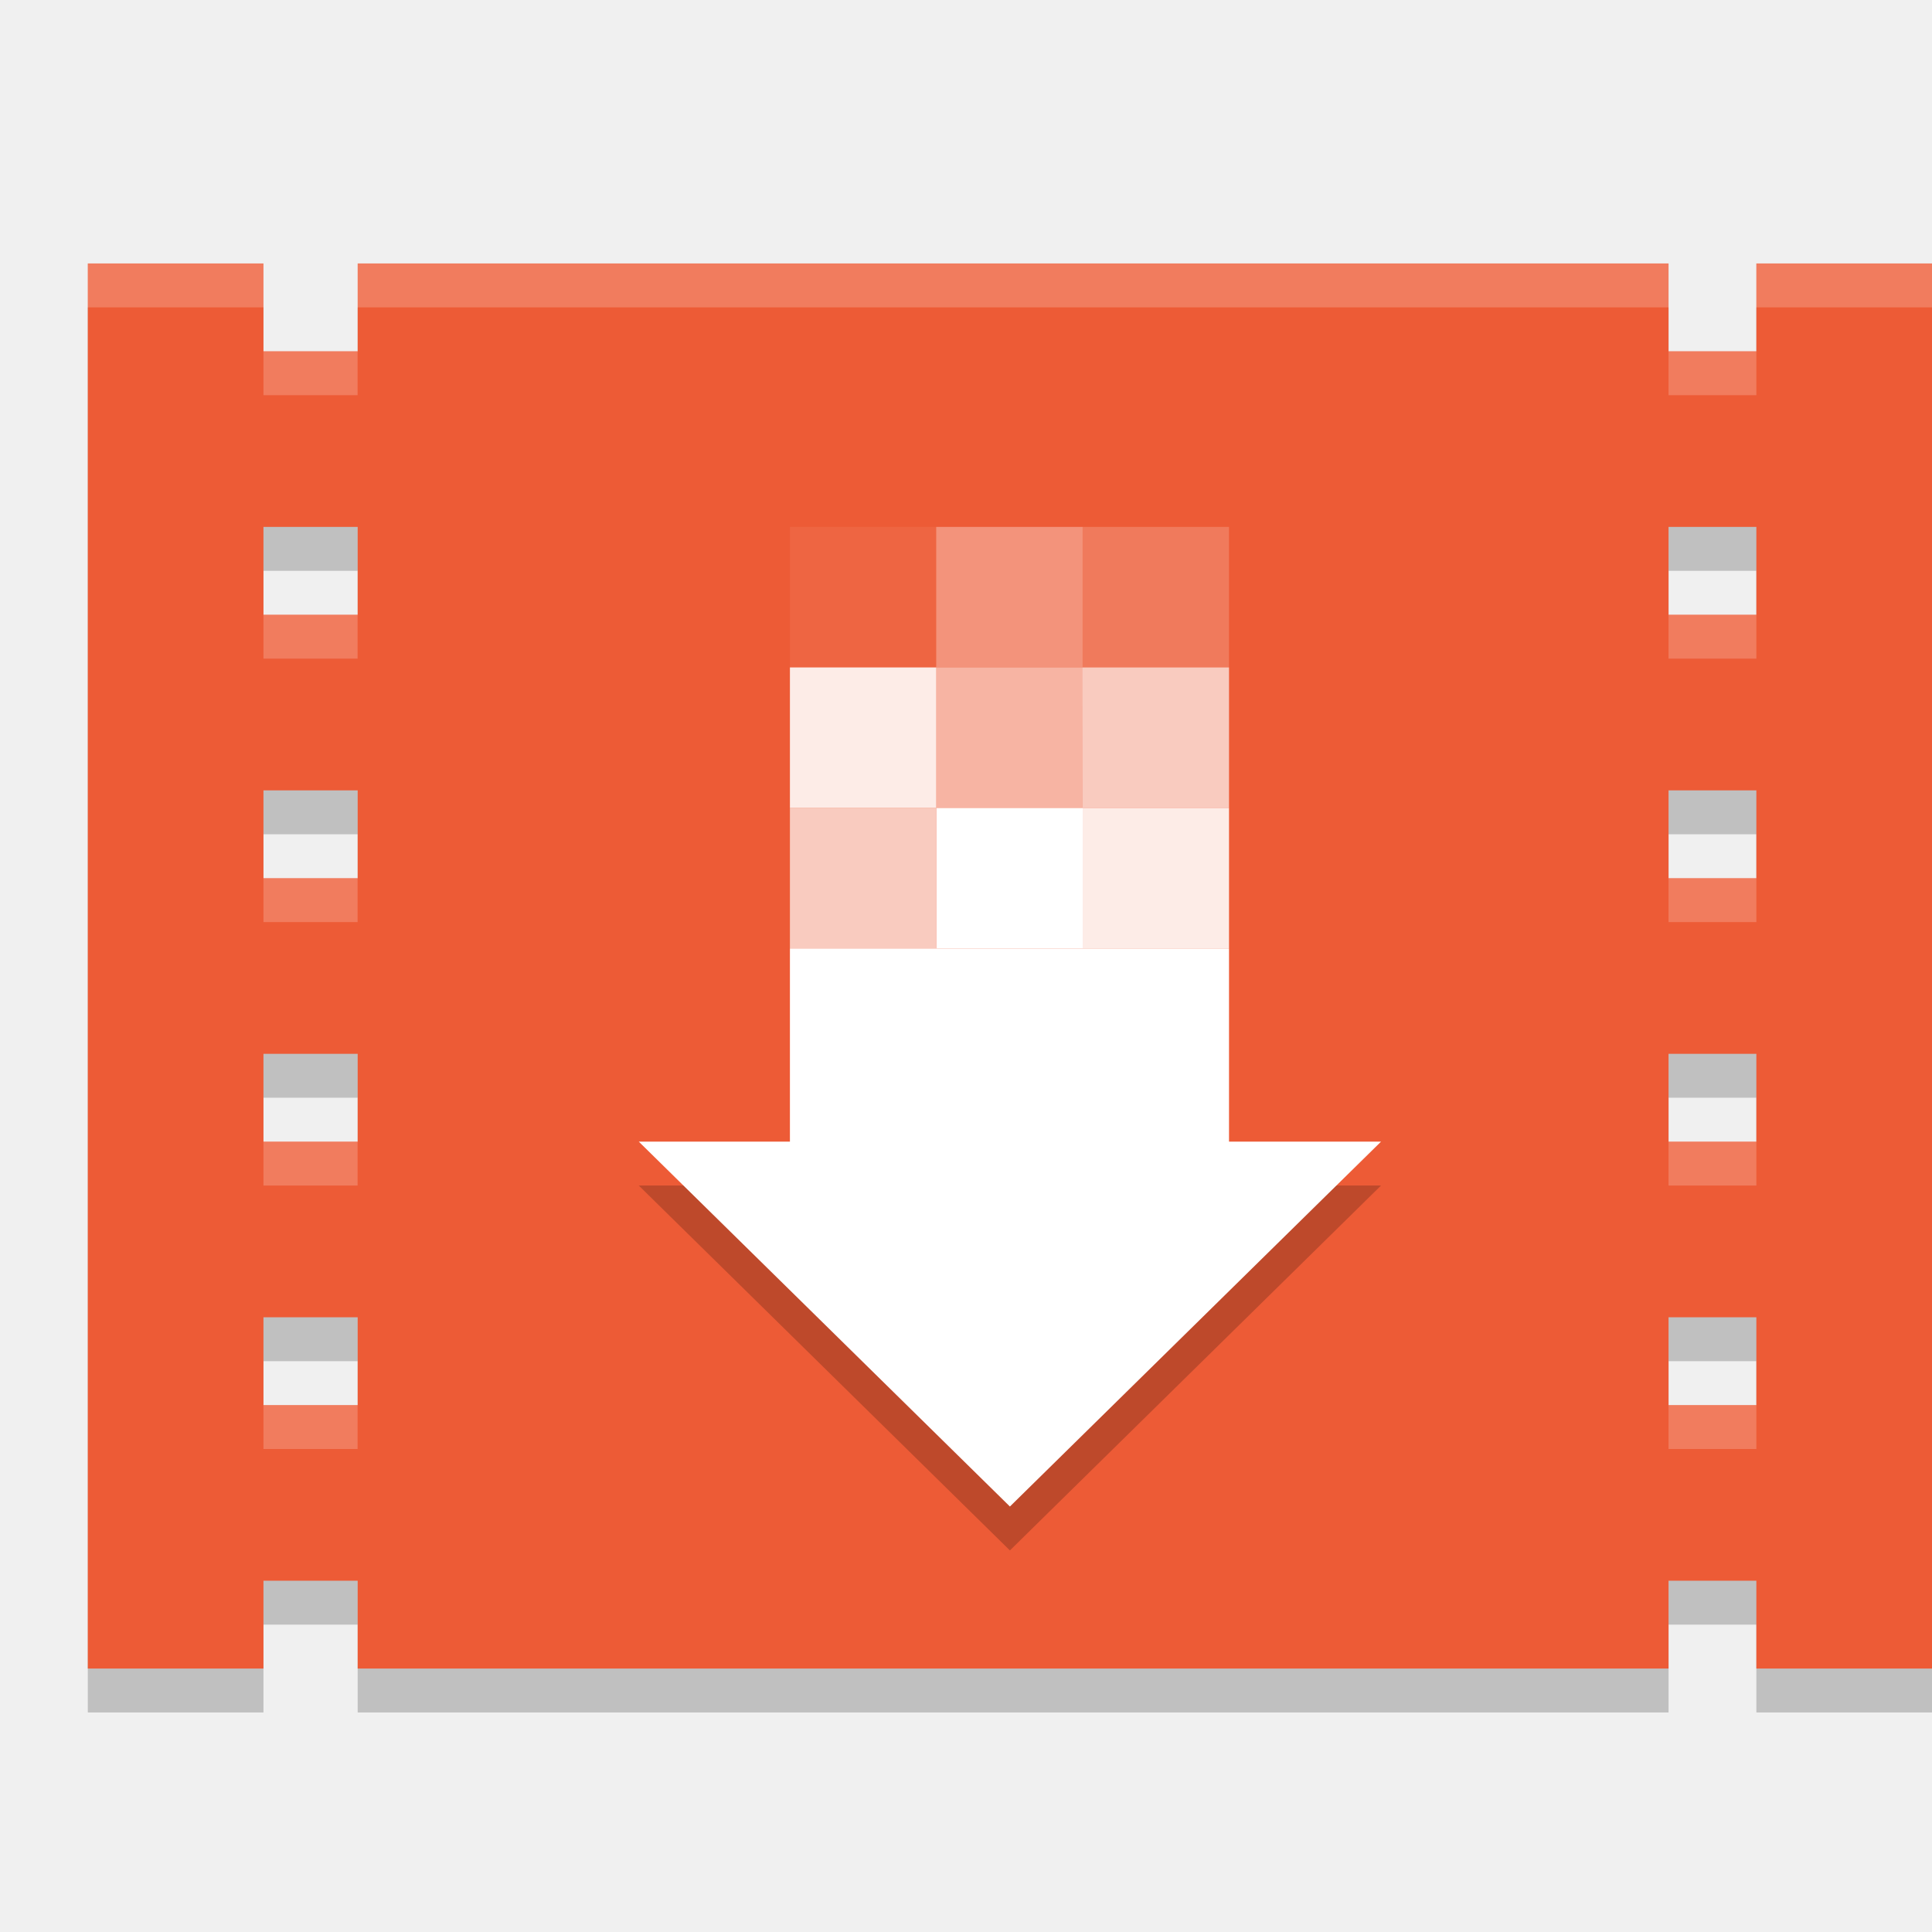
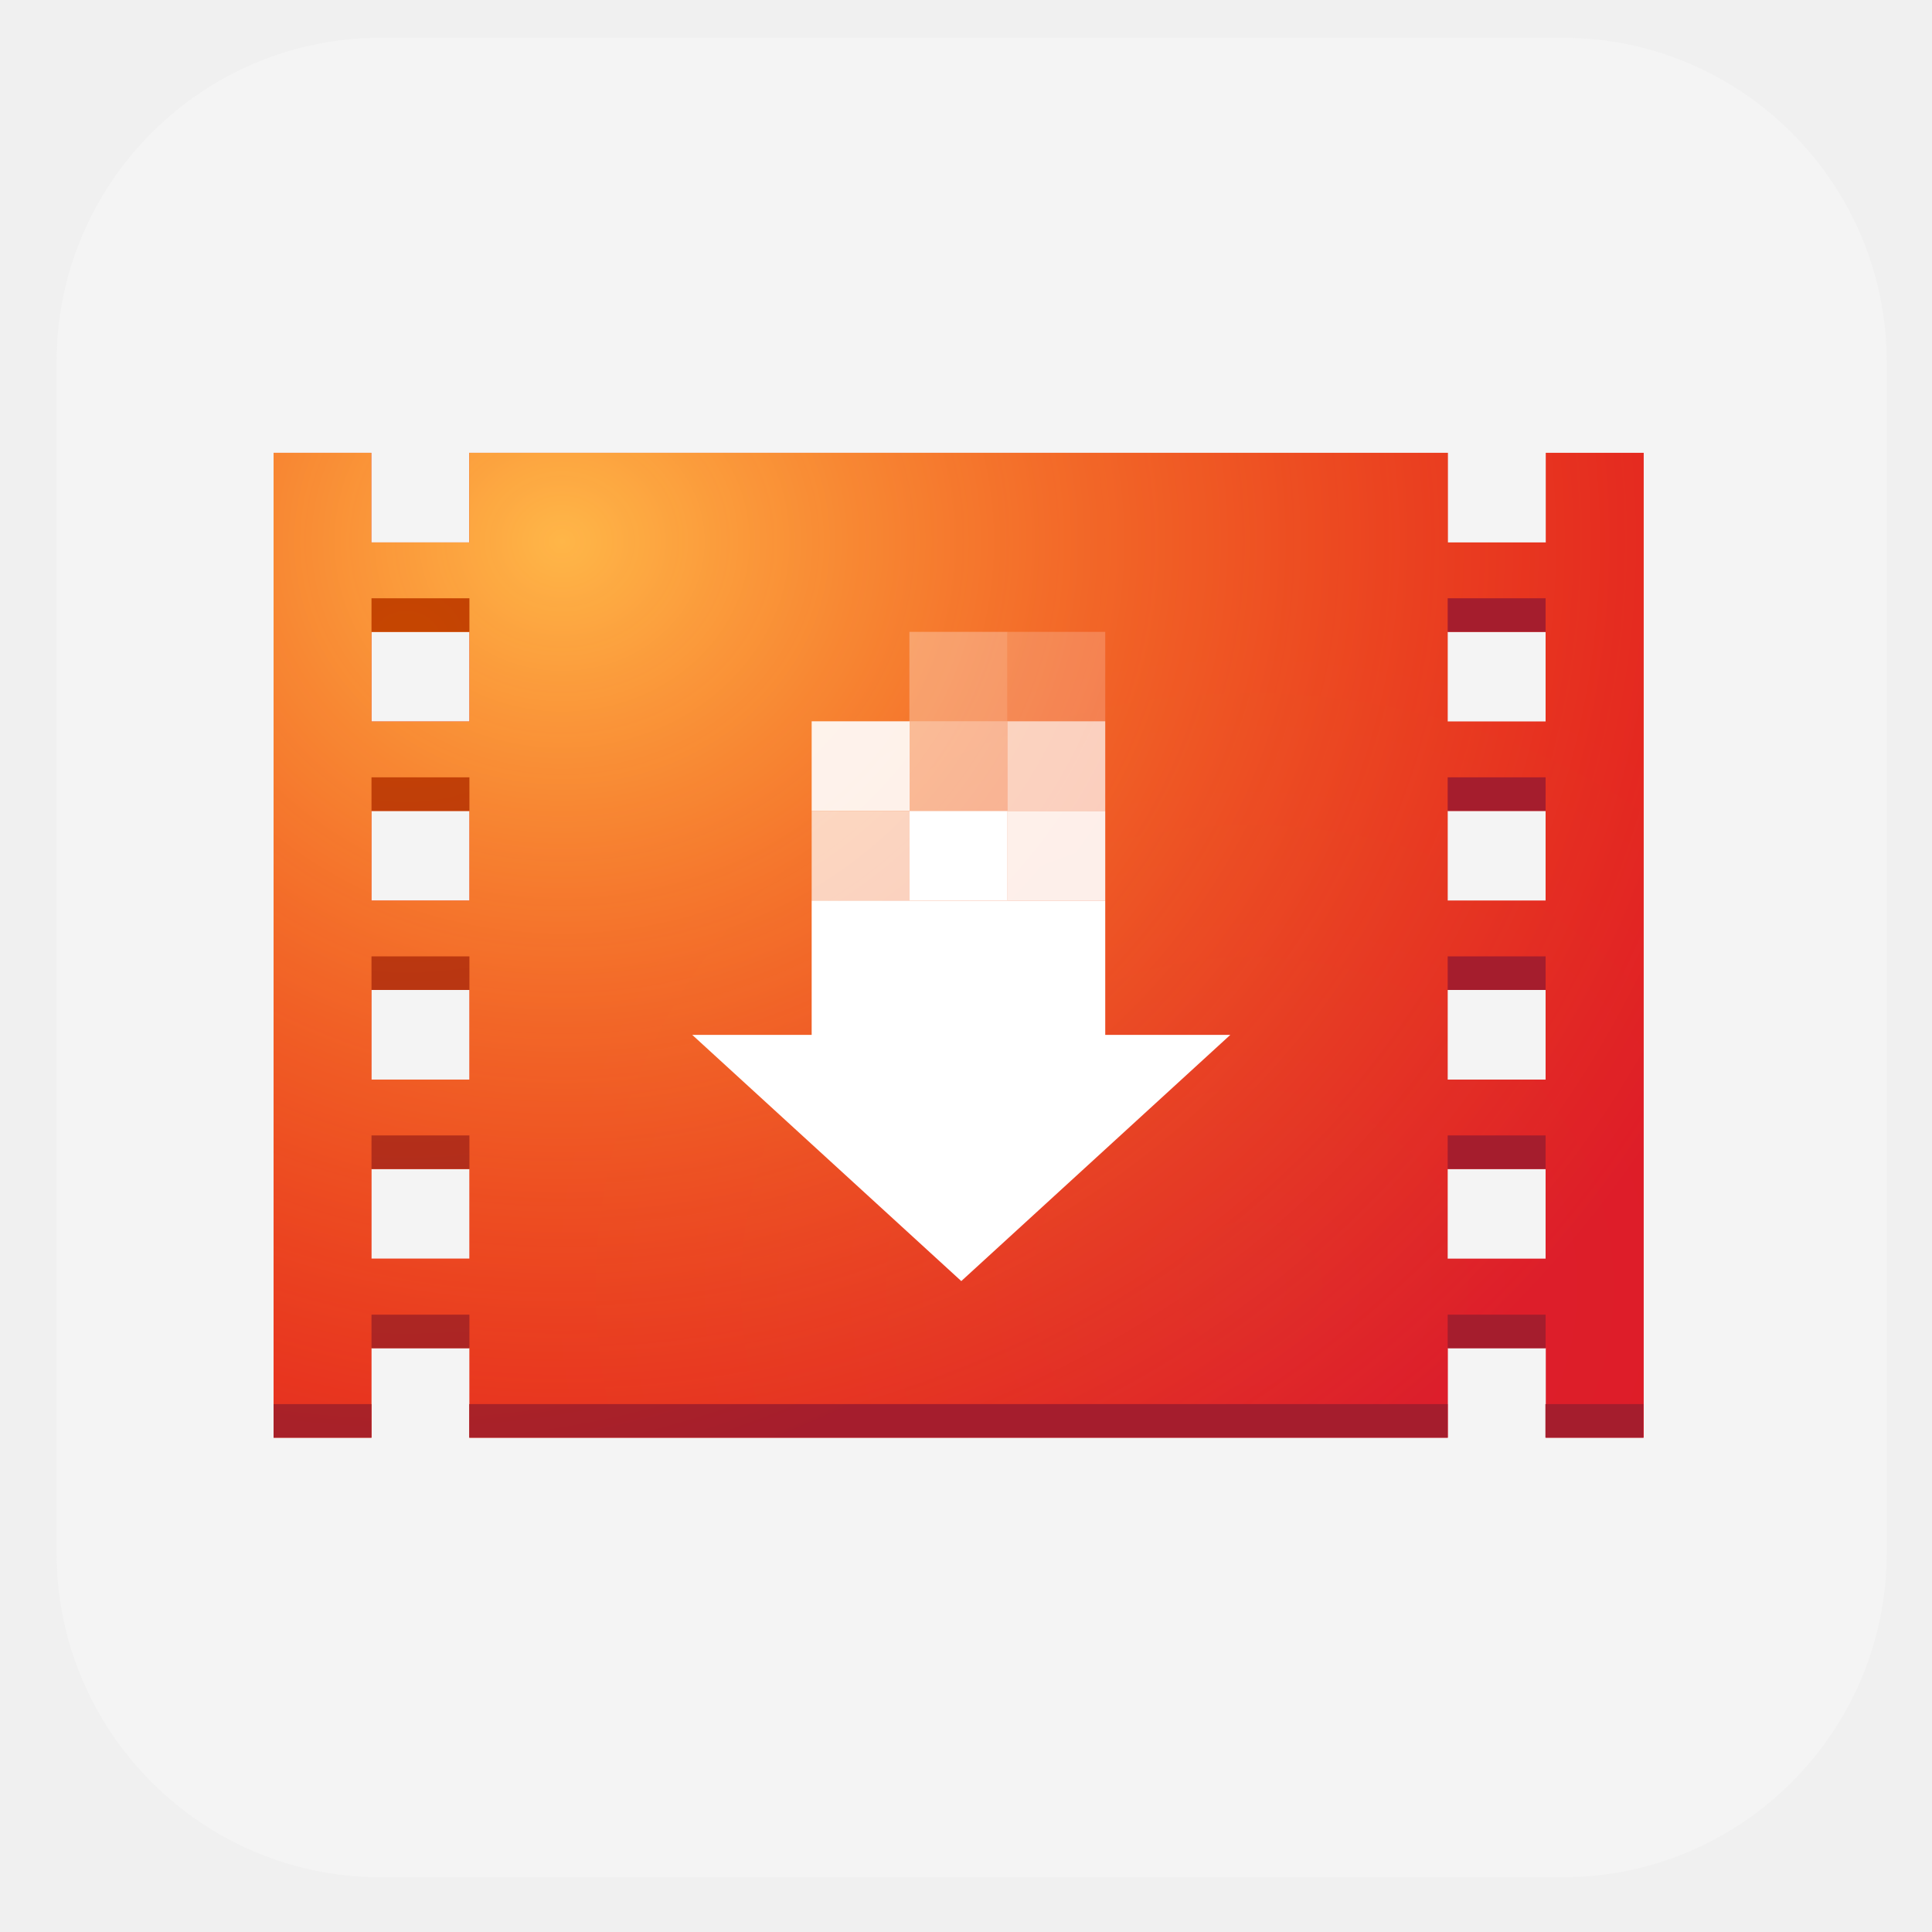
- <svg xmlns="http://www.w3.org/2000/svg" width="22" height="22" version="1.1">
-   <path style="opacity:0.2" d="m 1,3.5 v 16 h 2 v -1 h 1.073 v 1 H 19 v -1 h 1 v 1 h 2 v -16 h -2 v 1 h -1 v -1 H 4.073 v 1 H 3 v -1 z m 2,3 h 1.073 v 1 H 3 Z m 16,0 h 1 v 1 h -1 z m -16,3 h 1.073 v 1 H 3 Z m 16,0 h 1 v 1 h -1 z m -16,3 h 1.073 v 1 H 3 Z m 16,0 h 1 v 1 h -1 z m -16,3 h 1.073 v 1 H 3 Z m 16,0 h 1 v 1 h -1 z" />
-   <path style="fill:#ed5b36" d="m 1,3 v 16 h 2 v -1 h 1.073 v 1 H 19 v -1 h 1 v 1 h 2 V 3 H 20 V 4 H 19 V 3 H 4.073 V 4 H 3 V 3 Z M 3,6 H 4.073 V 7 H 3 Z m 16,0 h 1 V 7 H 19 Z M 3,9 h 1.073 v 1 H 3 Z m 16,0 h 1 v 1 H 19 Z M 3,12 h 1.073 v 1 H 3 Z m 16,0 h 1 v 1 H 19 Z M 3,15 h 1.073 v 1 H 3 Z m 16,0 h 1 v 1 h -1 z" />
-   <path style="opacity:0.2" d="M 11.5,17.655 7.274,13.5 H 15.726 Z" />
-   <path style="fill:#ffffff" d="M 11.5,17.155 7.274,13 H 15.726 Z" />
-   <path style="fill:#ffffff" d="m 8.995,10.8 h 5 V 14 h -5 z" />
-   <path style="fill:#ffffff;fill-opacity:0.68" d="m 8.995,10.8 h 1.667 V 9.2 H 8.995 Z" />
-   <path style="fill:#ffffff" d="m 10.662,10.8 h 1.667 V 9.2 h -1.667 z" />
-   <path style="fill:#ffffff;fill-opacity:0.88" d="M 12.328,10.8 H 13.995 V 9.2 h -1.667 z" />
-   <path style="fill:#ffffff;fill-opacity:0.68" d="M 13.995,9.2 H 12.328 V 7.6 H 13.995 Z" />
-   <path style="fill:#ffffff;fill-opacity:0.54" d="M 12.328,9.2 H 10.662 V 7.6 h 1.667 z" />
-   <path style="fill:#ffffff;fill-opacity:0.88" d="M 10.662,9.2 H 8.995 V 7.6 h 1.667 z" />
-   <path style="fill:#ffffff;fill-opacity:0.19" d="m 13.995,7.6 h -1.667 v -1.6 H 13.995 Z" />
-   <path style="fill:#ffffff;fill-opacity:0.34" d="m 12.328,7.6 h -1.667 v -1.6 h 1.667 z" />
-   <path style="fill:#ffffff;fill-opacity:0.06" d="M 10.662,7.6 H 8.995 v -1.6 h 1.667 z" />
-   <path style="opacity:0.2;fill:#ffffff" d="M 1,3 V 3.5 H 3 V 3 Z M 4.072,3 V 3.5 H 19 V 3 Z M 20,3 v 0.5 h 2 V 3 Z M 3,4 V 4.5 H 4.072 V 4 Z m 16,0 v 0.5 h 1 V 4 Z M 3,7 V 7.5 H 4.072 V 7 Z m 16,0 v 0.5 h 1 V 7 Z M 3,10 v 0.5 H 4.072 V 10 Z m 16,0 v 0.5 h 1 V 10 Z M 3,13 v 0.5 H 4.072 V 13 Z m 16,0 v 0.5 h 1 V 13 Z M 3,16 v 0.5 H 4.072 V 16 Z m 16,0 v 0.5 h 1 V 16 Z" />
+ <svg xmlns="http://www.w3.org/2000/svg" id="_图层_1" data-name="图层_1" width="22" height="22" version="1.1" viewBox="0 0 1024 1024">
+   <defs>
+     <style>
+       .st0 {
+         fill-opacity: 0;
+       }
+ 
+       .st0, .st1, .st2, .st3, .st4, .st5, .st6, .st7 {
+         fill: #fff;
+       }
+ 
+       .st1 {
+         fill-opacity: .7;
+       }
+ 
+       .st2 {
+         fill-opacity: .7;
+       }
+ 
+       .st8 {
+         fill: url(#_未命名的渐变_3);
+       }
+ 
+       .st4 {
+         fill-opacity: .9;
+       }
+ 
+       .st5 {
+         fill-opacity: .3;
+       }
+ 
+       .st6 {
+         fill-opacity: .5;
+       }
+ 
+       .st9 {
+         fill: #f4f4f4;
+       }
+ 
+       .st10 {
+         fill: url(#_未命名的渐变_4);
+       }
+ 
+       .st7 {
+         fill-opacity: .2;
+       }
+ 
+       .st11 {
+         fill: url(#_未命名的渐变_2);
+       }
+     </style>
+     <radialGradient id="_未命名的渐变_4" data-name="未命名的渐变 4" cx="202.3" cy="337.4" fx="202.3" fy="337.4" r="59.3" gradientTransform="translate(-652.4 -1308.4) scale(6.5 5.9)" gradientUnits="userSpaceOnUse">
+       <stop offset="0" stop-color="#db202e" />
+       <stop offset="1" stop-color="#e01b24" />
+     </radialGradient>
+     <radialGradient id="_未命名的渐变_2" data-name="未命名的渐变 2" cx="146.2" cy="270.4" fx="146.2" fy="270.4" r="104" gradientTransform="translate(-652.4 -1308.4) scale(6.5 5.9)" gradientUnits="userSpaceOnUse">
+       <stop offset="0" stop-color="#ffb648" />
+       <stop offset="1" stop-color="#ff7800" stop-opacity="0" />
+     </radialGradient>
+     <radialGradient id="_未命名的渐变_3" data-name="未命名的渐变 3" cx="133.5" cy="279.5" fx="133.5" fy="279.5" r="78.3" gradientTransform="translate(-652.4 -1308.4) scale(6.5 5.9)" gradientUnits="userSpaceOnUse">
+       <stop offset="0" stop-color="#c64600" />
+       <stop offset="1" stop-color="#a51d2d" />
+     </radialGradient>
+   </defs>
+   <rect class="st9" x="30" y="20" width="970" height="975" rx="172" ry="172" />
+   <g>
+     <path class="st10" d="M145,240v522h51.9v-47.5h51.9v47.5h518.6v-47.5h51.9v47.5h51.9V240h-51.9v47.5h-51.9v-47.5H248.7v47.5h-51.9v-47.5h-51.9ZM196.9,334.9h51.9v47.5h-51.9v-47.5ZM767.3,334.9h51.9v47.5h-51.9v-47.5ZM196.9,429.8h51.9v47.5h-51.9v-47.5ZM767.3,429.8h51.9v47.5h-51.9v-47.5ZM196.9,524.7h51.9v47.5h-51.9v-47.5ZM767.3,524.7h51.9v47.5h-51.9v-47.5ZM196.9,619.6h51.9v47.5h-51.9v-47.5ZM767.3,619.6h51.9v47.5h-51.9v-47.5Z" />
+     <path class="st11" d="M145,240v522h51.9v-47.5h51.9v47.5h518.6v-47.5h51.9v47.5h51.9V240h-51.9v47.5h-51.9v-47.5H248.7v47.5h-51.9v-47.5h-51.9ZM196.9,334.9h51.9v47.5h-51.9v-47.5ZM767.3,334.9h51.9v47.5h-51.9v-47.5ZM196.9,429.8h51.9v47.5h-51.9v-47.5ZM767.3,429.8h51.9v47.5h-51.9v-47.5ZM196.9,524.7h51.9v47.5h-51.9v-47.5ZM767.3,524.7h51.9v47.5h-51.9v-47.5ZM196.9,619.6h51.9v47.5h-51.9v-47.5ZM767.3,619.6h51.9v47.5h-51.9v-47.5Z" />
+     <path class="st8" d="M196.9,317.1v17.8h51.9v-17.8h-51.9ZM767.3,317.1v17.8h51.9v-17.8h-51.9ZM196.9,412v17.8h51.9v-17.8h-51.9ZM767.3,412v17.8h51.9v-17.8h-51.9ZM196.9,506.9v17.8h51.9v-17.8h-51.9ZM767.3,506.9v17.8h51.9v-17.8h-51.9ZM196.9,601.8v17.8h51.9v-17.8h-51.9ZM767.3,601.8v17.8h51.9v-17.8h-51.9ZM196.9,696.8v17.8h51.9v-17.8h-51.9ZM767.3,696.8v17.8h51.9v-17.8h-51.9ZM145,744.2v17.8h51.9v-17.8h-51.9ZM248.7,744.2v17.8h518.6v-17.8H248.7ZM819.1,744.2v17.8h51.9v-17.8h-51.9Z" />
+     <g>
+       <path class="st3" d="M430.2,477.3h155.6v94.9h-155.6v-94.9Z" />
+       <path class="st3" d="M509.5,679l-142.6-130.5h285.2l-142.6,130.5Z" />
+       <path class="st1" d="M430.2,477.3h51.9v-47.5h-51.9v47.5Z" />
+       <path class="st3" d="M482.1,477.3h51.9v-47.5h-51.9v47.5Z" />
+       <path class="st4" d="M533.9,477.3h51.9v-47.5h-51.9v47.5Z" />
+       <path class="st2" d="M585.8,429.8h-51.9v-47.5h51.9v47.5Z" />
+       <path class="st6" d="M533.9,429.8h-51.9v-47.5h51.9v47.5Z" />
+       <path class="st4" d="M482.1,429.8h-51.9v-47.5h51.9v47.5Z" />
+       <path class="st7" d="M585.8,382.4h-51.9v-47.5h51.9v47.5Z" />
+       <path class="st5" d="M533.9,382.4h-51.9v-47.5h51.9v47.5Z" />
+       <path class="st0" d="M482.1,382.4h-51.9v-47.5h51.9v47.5Z" />
+     </g>
+   </g>
</svg>
